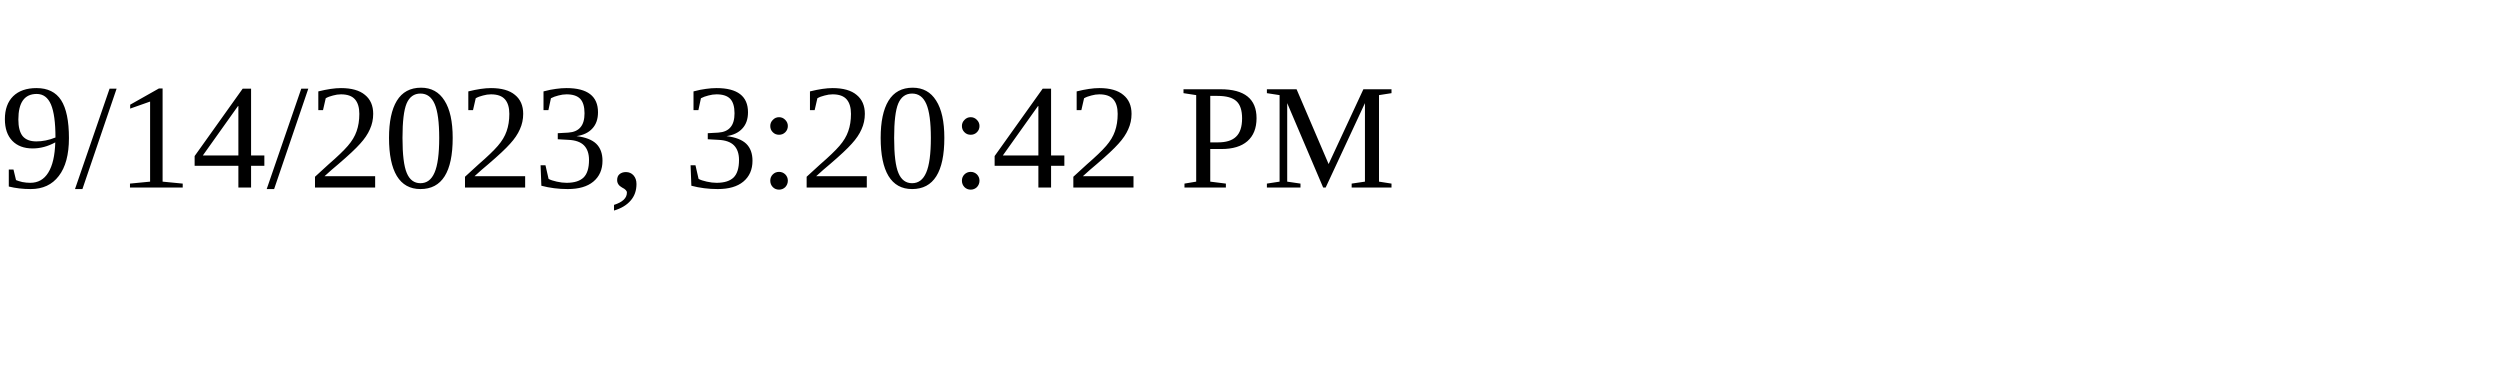
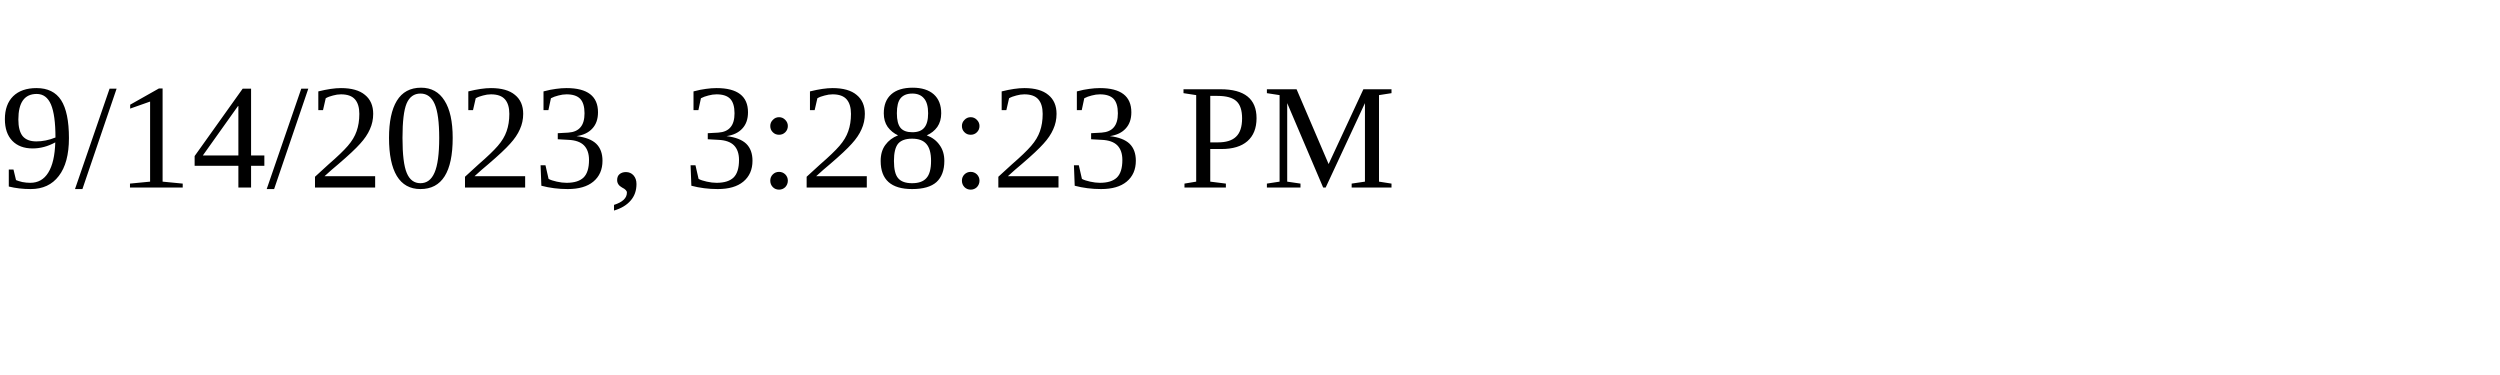
<svg xmlns="http://www.w3.org/2000/svg" height="30" width="200">
-   <text x="0" y="15">9/14/2023, 3:20:42 PM</text>
+   <text x="0" y="15">9/14/2023, 3:28:23 PM</text>
</svg>
